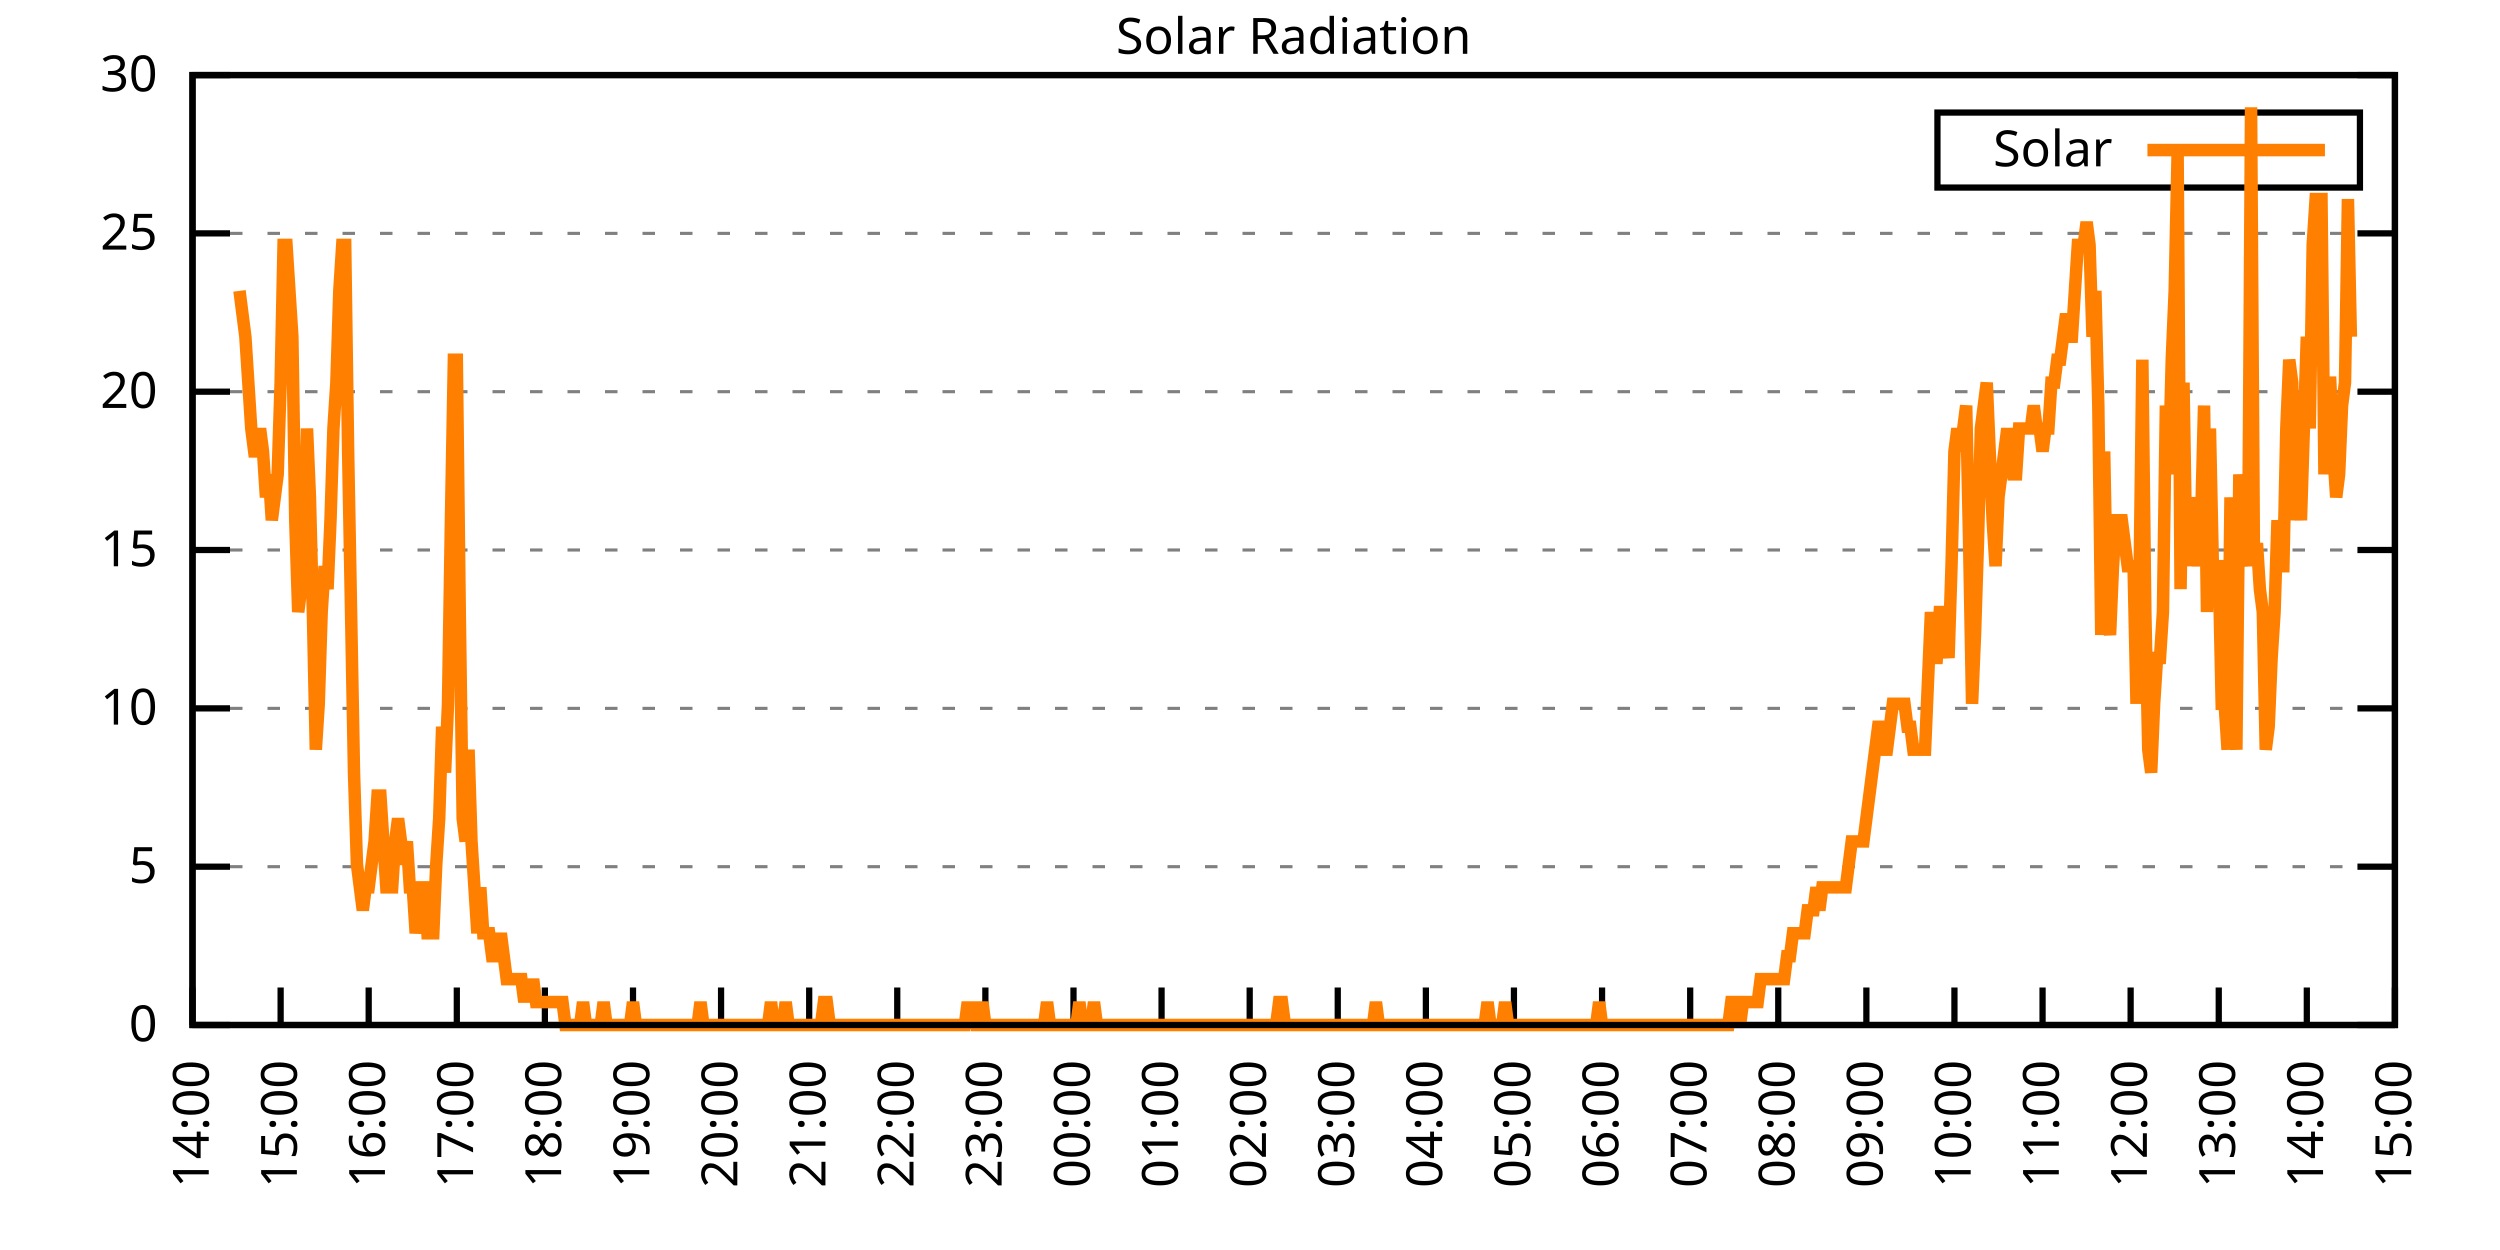
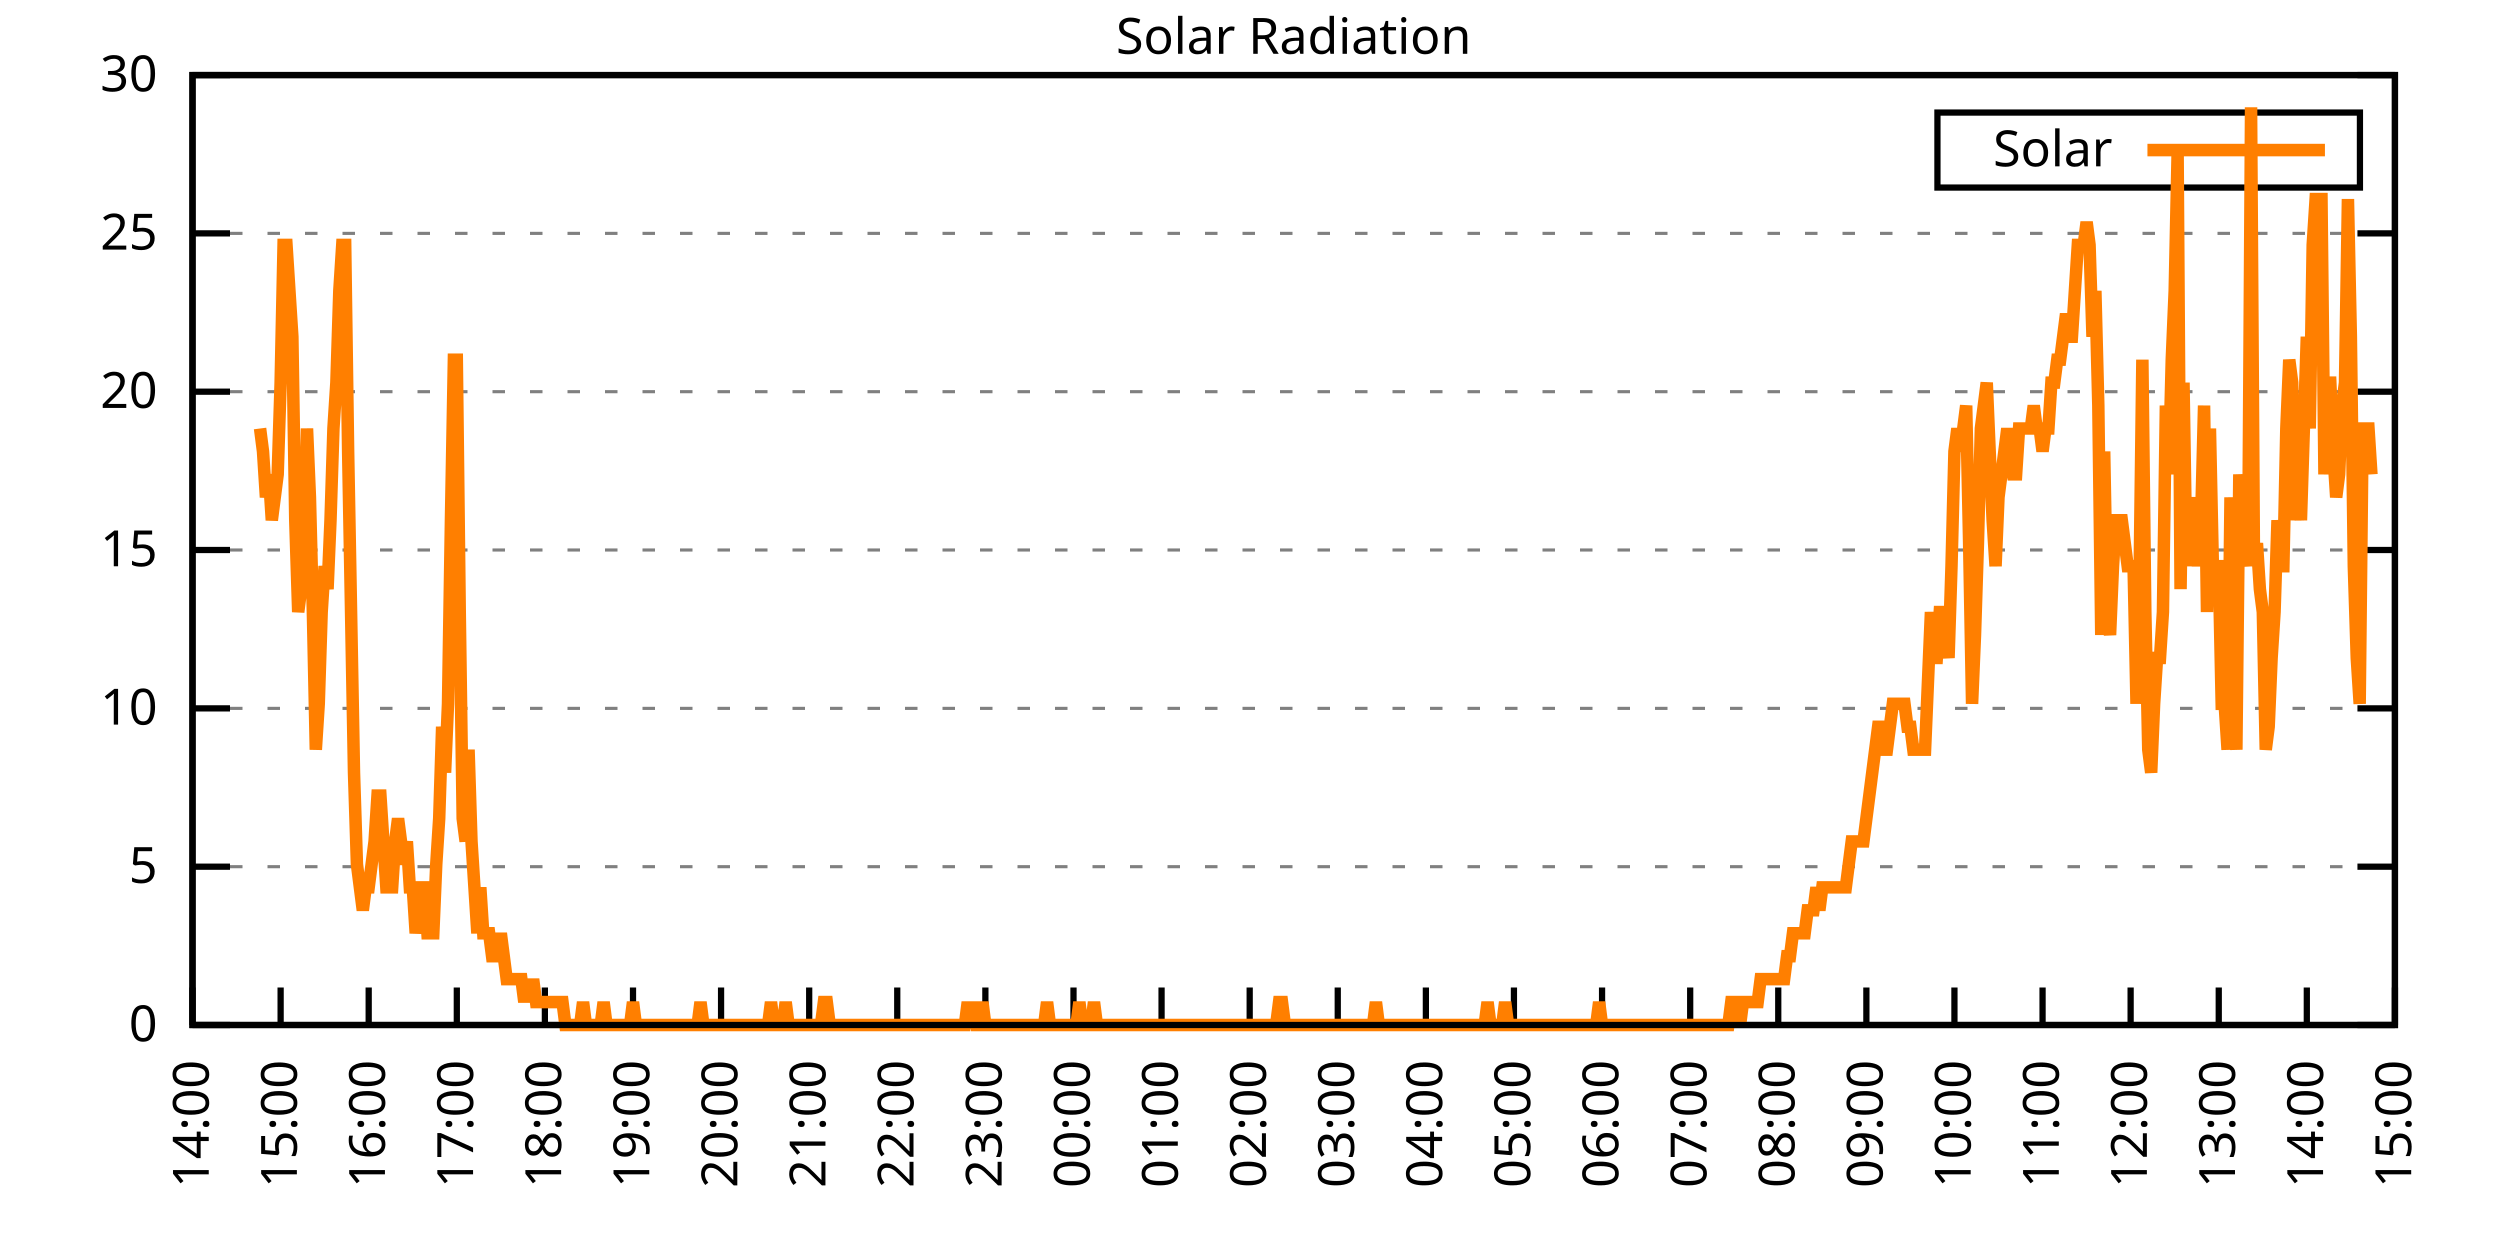
<svg xmlns="http://www.w3.org/2000/svg" xmlns:xlink="http://www.w3.org/1999/xlink" width="400" height="200" viewBox="0 0 400 200">
  <g id="gnuplot_canvas">
    <rect x="0" y="0" width="400" height="200" fill="none" />
    <defs>
      <circle id="gpDot" r="0.5" stroke-width="0.5" stroke="currentColor" />
      <path id="gpPt0" stroke-width="0.333" stroke="currentColor" d="M-1,0 h2 M0,-1 v2" />
      <path id="gpPt1" stroke-width="0.333" stroke="currentColor" d="M-1,-1 L1,1 M1,-1 L-1,1" />
      <path id="gpPt2" stroke-width="0.333" stroke="currentColor" d="M-1,0 L1,0 M0,-1 L0,1 M-1,-1 L1,1 M-1,1 L1,-1" />
      <rect id="gpPt3" stroke-width="0.333" stroke="currentColor" x="-1" y="-1" width="2" height="2" />
      <rect id="gpPt4" stroke-width="0.333" stroke="currentColor" fill="currentColor" x="-1" y="-1" width="2" height="2" />
      <circle id="gpPt5" stroke-width="0.333" stroke="currentColor" cx="0" cy="0" r="1" />
      <use xlink:href="#gpPt5" id="gpPt6" fill="currentColor" stroke="none" />
      <path id="gpPt7" stroke-width="0.333" stroke="currentColor" d="M0,-1.33 L-1.33,0.67 L1.33,0.67 z" />
      <use xlink:href="#gpPt7" id="gpPt8" fill="currentColor" stroke="none" />
      <use xlink:href="#gpPt7" id="gpPt9" stroke="currentColor" transform="rotate(180)" />
      <use xlink:href="#gpPt9" id="gpPt10" fill="currentColor" stroke="none" />
      <use xlink:href="#gpPt3" id="gpPt11" stroke="currentColor" transform="rotate(45)" />
      <use xlink:href="#gpPt11" id="gpPt12" fill="currentColor" stroke="none" />
      <path id="gpPt13" stroke-width="0.333" stroke="currentColor" d="M0,1.330 L1.265,0.411 L0.782,-1.067 L-0.782,-1.076 L-1.265,0.411 z" />
      <use xlink:href="#gpPt13" id="gpPt14" fill="currentColor" stroke="none" />
      <filter id="textbox" filterUnits="objectBoundingBox" x="0" y="0" height="1" width="1">
        <feFlood flood-color="white" flood-opacity="1" result="bgnd" />
        <feComposite in="SourceGraphic" in2="bgnd" operator="atop" />
      </filter>
      <filter id="greybox" filterUnits="objectBoundingBox" x="0" y="0" height="1" width="1">
        <feFlood flood-color="lightgrey" flood-opacity="1" result="grey" />
        <feComposite in="SourceGraphic" in2="grey" operator="atop" />
      </filter>
    </defs>
    <g fill="none" color="white" stroke="currentColor" stroke-width="1.00" stroke-linecap="butt" stroke-linejoin="miter">
</g>
    <g fill="none" color="black" stroke="currentColor" stroke-width="1.00" stroke-linecap="butt" stroke-linejoin="miter">
      <g stroke="none" shape-rendering="crispEdges">
        <polygon fill="rgb(255, 255, 255)" points="30.80,164.00 383.18,164.00 383.18,12.02 30.80,12.02 " />
      </g>
    </g>
    <g fill="none" color="black" stroke="currentColor" stroke-width="1.00" stroke-linecap="butt" stroke-linejoin="miter">
</g>
    <g fill="none" color="black" stroke="black" stroke-width="0.50" stroke-linecap="butt" stroke-linejoin="miter">
</g>
    <g fill="none" color="gray" stroke="currentColor" stroke-width="0.50" stroke-linecap="butt" stroke-linejoin="miter">
      <path stroke="gray" stroke-dasharray="2,4" class="gridline" d="M30.80,164.00 L383.19,164.00  " />
    </g>
    <g fill="none" color="gray" stroke="gray" stroke-width="1.00" stroke-linecap="butt" stroke-linejoin="miter">
</g>
    <g fill="none" color="black" stroke="currentColor" stroke-width="1.00" stroke-linecap="butt" stroke-linejoin="miter">
      <path stroke="black" d="M30.80,164.00 L36.80,164.00 M383.19,164.00 L377.19,164.00  " />
      <g transform="translate(25.20,166.60)" stroke="none" fill="black" font-family="Sans" font-size="8.00" text-anchor="end">
        <text>
          <tspan font-family="Sans"> 0</tspan>
        </text>
      </g>
    </g>
    <g fill="none" color="black" stroke="currentColor" stroke-width="1.00" stroke-linecap="butt" stroke-linejoin="miter">
</g>
    <g fill="none" color="black" stroke="black" stroke-width="0.50" stroke-linecap="butt" stroke-linejoin="miter">
</g>
    <g fill="none" color="gray" stroke="currentColor" stroke-width="0.50" stroke-linecap="butt" stroke-linejoin="miter">
      <path stroke="gray" stroke-dasharray="2,4" class="gridline" d="M30.80,138.67 L383.19,138.67  " />
    </g>
    <g fill="none" color="gray" stroke="gray" stroke-width="1.00" stroke-linecap="butt" stroke-linejoin="miter">
</g>
    <g fill="none" color="black" stroke="currentColor" stroke-width="1.00" stroke-linecap="butt" stroke-linejoin="miter">
      <path stroke="black" d="M30.80,138.67 L36.80,138.67 M383.19,138.67 L377.19,138.67  " />
      <g transform="translate(25.20,141.27)" stroke="none" fill="black" font-family="Sans" font-size="8.00" text-anchor="end">
        <text>
          <tspan font-family="Sans"> 5</tspan>
        </text>
      </g>
    </g>
    <g fill="none" color="black" stroke="currentColor" stroke-width="1.00" stroke-linecap="butt" stroke-linejoin="miter">
</g>
    <g fill="none" color="black" stroke="black" stroke-width="0.50" stroke-linecap="butt" stroke-linejoin="miter">
</g>
    <g fill="none" color="gray" stroke="currentColor" stroke-width="0.50" stroke-linecap="butt" stroke-linejoin="miter">
      <path stroke="gray" stroke-dasharray="2,4" class="gridline" d="M30.80,113.34 L383.19,113.34  " />
    </g>
    <g fill="none" color="gray" stroke="gray" stroke-width="1.00" stroke-linecap="butt" stroke-linejoin="miter">
</g>
    <g fill="none" color="black" stroke="currentColor" stroke-width="1.00" stroke-linecap="butt" stroke-linejoin="miter">
      <path stroke="black" d="M30.80,113.34 L36.80,113.34 M383.19,113.34 L377.19,113.34  " />
      <g transform="translate(25.20,115.94)" stroke="none" fill="black" font-family="Sans" font-size="8.00" text-anchor="end">
        <text>
          <tspan font-family="Sans"> 10</tspan>
        </text>
      </g>
    </g>
    <g fill="none" color="black" stroke="currentColor" stroke-width="1.00" stroke-linecap="butt" stroke-linejoin="miter">
</g>
    <g fill="none" color="black" stroke="black" stroke-width="0.50" stroke-linecap="butt" stroke-linejoin="miter">
</g>
    <g fill="none" color="gray" stroke="currentColor" stroke-width="0.50" stroke-linecap="butt" stroke-linejoin="miter">
      <path stroke="gray" stroke-dasharray="2,4" class="gridline" d="M30.80,88.00 L383.19,88.00  " />
    </g>
    <g fill="none" color="gray" stroke="gray" stroke-width="1.00" stroke-linecap="butt" stroke-linejoin="miter">
</g>
    <g fill="none" color="black" stroke="currentColor" stroke-width="1.00" stroke-linecap="butt" stroke-linejoin="miter">
      <path stroke="black" d="M30.80,88.00 L36.80,88.00 M383.19,88.00 L377.19,88.00  " />
      <g transform="translate(25.20,90.60)" stroke="none" fill="black" font-family="Sans" font-size="8.00" text-anchor="end">
        <text>
          <tspan font-family="Sans"> 15</tspan>
        </text>
      </g>
    </g>
    <g fill="none" color="black" stroke="currentColor" stroke-width="1.00" stroke-linecap="butt" stroke-linejoin="miter">
</g>
    <g fill="none" color="black" stroke="black" stroke-width="0.50" stroke-linecap="butt" stroke-linejoin="miter">
</g>
    <g fill="none" color="gray" stroke="currentColor" stroke-width="0.50" stroke-linecap="butt" stroke-linejoin="miter">
      <path stroke="gray" stroke-dasharray="2,4" class="gridline" d="M30.80,62.67 L383.19,62.67  " />
    </g>
    <g fill="none" color="gray" stroke="gray" stroke-width="1.00" stroke-linecap="butt" stroke-linejoin="miter">
</g>
    <g fill="none" color="black" stroke="currentColor" stroke-width="1.00" stroke-linecap="butt" stroke-linejoin="miter">
      <path stroke="black" d="M30.80,62.67 L36.80,62.67 M383.19,62.67 L377.19,62.67  " />
      <g transform="translate(25.20,65.27)" stroke="none" fill="black" font-family="Sans" font-size="8.00" text-anchor="end">
        <text>
          <tspan font-family="Sans"> 20</tspan>
        </text>
      </g>
    </g>
    <g fill="none" color="black" stroke="currentColor" stroke-width="1.00" stroke-linecap="butt" stroke-linejoin="miter">
</g>
    <g fill="none" color="black" stroke="black" stroke-width="0.50" stroke-linecap="butt" stroke-linejoin="miter">
</g>
    <g fill="none" color="gray" stroke="currentColor" stroke-width="0.50" stroke-linecap="butt" stroke-linejoin="miter">
      <path stroke="gray" stroke-dasharray="2,4" class="gridline" d="M30.80,37.34 L383.19,37.34  " />
    </g>
    <g fill="none" color="gray" stroke="gray" stroke-width="1.00" stroke-linecap="butt" stroke-linejoin="miter">
</g>
    <g fill="none" color="black" stroke="currentColor" stroke-width="1.00" stroke-linecap="butt" stroke-linejoin="miter">
      <path stroke="black" d="M30.80,37.34 L36.80,37.34 M383.19,37.34 L377.19,37.34  " />
      <g transform="translate(25.20,39.94)" stroke="none" fill="black" font-family="Sans" font-size="8.00" text-anchor="end">
        <text>
          <tspan font-family="Sans"> 25</tspan>
        </text>
      </g>
    </g>
    <g fill="none" color="black" stroke="currentColor" stroke-width="1.00" stroke-linecap="butt" stroke-linejoin="miter">
</g>
    <g fill="none" color="black" stroke="black" stroke-width="0.50" stroke-linecap="butt" stroke-linejoin="miter">
</g>
    <g fill="none" color="gray" stroke="currentColor" stroke-width="0.50" stroke-linecap="butt" stroke-linejoin="miter">
      <path stroke="gray" stroke-dasharray="2,4" class="gridline" d="M30.80,12.01 L383.19,12.01  " />
    </g>
    <g fill="none" color="gray" stroke="gray" stroke-width="1.00" stroke-linecap="butt" stroke-linejoin="miter">
</g>
    <g fill="none" color="black" stroke="currentColor" stroke-width="1.00" stroke-linecap="butt" stroke-linejoin="miter">
      <path stroke="black" d="M30.80,12.01 L36.80,12.01 M383.19,12.01 L377.19,12.01  " />
      <g transform="translate(25.20,14.61)" stroke="none" fill="black" font-family="Sans" font-size="8.00" text-anchor="end">
        <text>
          <tspan font-family="Sans"> 30</tspan>
        </text>
      </g>
    </g>
    <g fill="none" color="black" stroke="currentColor" stroke-width="1.00" stroke-linecap="butt" stroke-linejoin="miter">
      <path stroke="black" d="M30.80,164.00 L30.80,158.00  " />
      <g transform="translate(33.40,169.60) rotate(270.00)" stroke="none" fill="black" font-family="Sans" font-size="8.00" text-anchor="end">
        <text>
          <tspan font-family="Sans">14:00</tspan>
        </text>
      </g>
    </g>
    <g fill="none" color="black" stroke="currentColor" stroke-width="1.00" stroke-linecap="butt" stroke-linejoin="miter">
      <path stroke="black" d="M44.90,164.00 L44.90,158.00  " />
      <g transform="translate(47.50,169.60) rotate(270.00)" stroke="none" fill="black" font-family="Sans" font-size="8.00" text-anchor="end">
        <text>
          <tspan font-family="Sans">15:00</tspan>
        </text>
      </g>
    </g>
    <g fill="none" color="black" stroke="currentColor" stroke-width="1.00" stroke-linecap="butt" stroke-linejoin="miter">
      <path stroke="black" d="M58.99,164.00 L58.99,158.00  " />
      <g transform="translate(61.59,169.60) rotate(270.00)" stroke="none" fill="black" font-family="Sans" font-size="8.00" text-anchor="end">
        <text>
          <tspan font-family="Sans">16:00</tspan>
        </text>
      </g>
    </g>
    <g fill="none" color="black" stroke="currentColor" stroke-width="1.00" stroke-linecap="butt" stroke-linejoin="miter">
      <path stroke="black" d="M73.09,164.00 L73.09,158.00  " />
      <g transform="translate(75.69,169.60) rotate(270.00)" stroke="none" fill="black" font-family="Sans" font-size="8.00" text-anchor="end">
        <text>
          <tspan font-family="Sans">17:00</tspan>
        </text>
      </g>
    </g>
    <g fill="none" color="black" stroke="currentColor" stroke-width="1.00" stroke-linecap="butt" stroke-linejoin="miter">
      <path stroke="black" d="M87.18,164.00 L87.18,158.00  " />
      <g transform="translate(89.78,169.60) rotate(270.00)" stroke="none" fill="black" font-family="Sans" font-size="8.00" text-anchor="end">
        <text>
          <tspan font-family="Sans">18:00</tspan>
        </text>
      </g>
    </g>
    <g fill="none" color="black" stroke="currentColor" stroke-width="1.00" stroke-linecap="butt" stroke-linejoin="miter">
      <path stroke="black" d="M101.28,164.00 L101.28,158.00  " />
      <g transform="translate(103.88,169.60) rotate(270.00)" stroke="none" fill="black" font-family="Sans" font-size="8.00" text-anchor="end">
        <text>
          <tspan font-family="Sans">19:00</tspan>
        </text>
      </g>
    </g>
    <g fill="none" color="black" stroke="currentColor" stroke-width="1.00" stroke-linecap="butt" stroke-linejoin="miter">
      <path stroke="black" d="M115.37,164.00 L115.37,158.00  " />
      <g transform="translate(117.97,169.60) rotate(270.00)" stroke="none" fill="black" font-family="Sans" font-size="8.00" text-anchor="end">
        <text>
          <tspan font-family="Sans">20:00</tspan>
        </text>
      </g>
    </g>
    <g fill="none" color="black" stroke="currentColor" stroke-width="1.00" stroke-linecap="butt" stroke-linejoin="miter">
      <path stroke="black" d="M129.47,164.00 L129.47,158.00  " />
      <g transform="translate(132.07,169.60) rotate(270.00)" stroke="none" fill="black" font-family="Sans" font-size="8.00" text-anchor="end">
        <text>
          <tspan font-family="Sans">21:00</tspan>
        </text>
      </g>
    </g>
    <g fill="none" color="black" stroke="currentColor" stroke-width="1.00" stroke-linecap="butt" stroke-linejoin="miter">
      <path stroke="black" d="M143.56,164.00 L143.56,158.00  " />
      <g transform="translate(146.16,169.60) rotate(270.00)" stroke="none" fill="black" font-family="Sans" font-size="8.00" text-anchor="end">
        <text>
          <tspan font-family="Sans">22:00</tspan>
        </text>
      </g>
    </g>
    <g fill="none" color="black" stroke="currentColor" stroke-width="1.00" stroke-linecap="butt" stroke-linejoin="miter">
      <path stroke="black" d="M157.66,164.00 L157.66,158.00  " />
      <g transform="translate(160.26,169.60) rotate(270.00)" stroke="none" fill="black" font-family="Sans" font-size="8.00" text-anchor="end">
        <text>
          <tspan font-family="Sans">23:00</tspan>
        </text>
      </g>
    </g>
    <g fill="none" color="black" stroke="currentColor" stroke-width="1.00" stroke-linecap="butt" stroke-linejoin="miter">
      <path stroke="black" d="M171.76,164.00 L171.76,158.00  " />
      <g transform="translate(174.36,169.60) rotate(270.00)" stroke="none" fill="black" font-family="Sans" font-size="8.00" text-anchor="end">
        <text>
          <tspan font-family="Sans">00:00</tspan>
        </text>
      </g>
    </g>
    <g fill="none" color="black" stroke="currentColor" stroke-width="1.00" stroke-linecap="butt" stroke-linejoin="miter">
      <path stroke="black" d="M185.85,164.00 L185.85,158.00  " />
      <g transform="translate(188.45,169.60) rotate(270.00)" stroke="none" fill="black" font-family="Sans" font-size="8.00" text-anchor="end">
        <text>
          <tspan font-family="Sans">01:00</tspan>
        </text>
      </g>
    </g>
    <g fill="none" color="black" stroke="currentColor" stroke-width="1.00" stroke-linecap="butt" stroke-linejoin="miter">
      <path stroke="black" d="M199.95,164.00 L199.95,158.00  " />
      <g transform="translate(202.55,169.60) rotate(270.00)" stroke="none" fill="black" font-family="Sans" font-size="8.00" text-anchor="end">
        <text>
          <tspan font-family="Sans">02:00</tspan>
        </text>
      </g>
    </g>
    <g fill="none" color="black" stroke="currentColor" stroke-width="1.00" stroke-linecap="butt" stroke-linejoin="miter">
      <path stroke="black" d="M214.04,164.00 L214.04,158.00  " />
      <g transform="translate(216.64,169.60) rotate(270.00)" stroke="none" fill="black" font-family="Sans" font-size="8.00" text-anchor="end">
        <text>
          <tspan font-family="Sans">03:00</tspan>
        </text>
      </g>
    </g>
    <g fill="none" color="black" stroke="currentColor" stroke-width="1.00" stroke-linecap="butt" stroke-linejoin="miter">
      <path stroke="black" d="M228.14,164.00 L228.14,158.00  " />
      <g transform="translate(230.74,169.60) rotate(270.00)" stroke="none" fill="black" font-family="Sans" font-size="8.00" text-anchor="end">
        <text>
          <tspan font-family="Sans">04:00</tspan>
        </text>
      </g>
    </g>
    <g fill="none" color="black" stroke="currentColor" stroke-width="1.00" stroke-linecap="butt" stroke-linejoin="miter">
      <path stroke="black" d="M242.23,164.00 L242.23,158.00  " />
      <g transform="translate(244.83,169.60) rotate(270.00)" stroke="none" fill="black" font-family="Sans" font-size="8.00" text-anchor="end">
        <text>
          <tspan font-family="Sans">05:00</tspan>
        </text>
      </g>
    </g>
    <g fill="none" color="black" stroke="currentColor" stroke-width="1.00" stroke-linecap="butt" stroke-linejoin="miter">
      <path stroke="black" d="M256.33,164.00 L256.33,158.00  " />
      <g transform="translate(258.93,169.60) rotate(270.00)" stroke="none" fill="black" font-family="Sans" font-size="8.00" text-anchor="end">
        <text>
          <tspan font-family="Sans">06:00</tspan>
        </text>
      </g>
    </g>
    <g fill="none" color="black" stroke="currentColor" stroke-width="1.00" stroke-linecap="butt" stroke-linejoin="miter">
      <path stroke="black" d="M270.43,164.00 L270.43,158.00  " />
      <g transform="translate(273.03,169.60) rotate(270.00)" stroke="none" fill="black" font-family="Sans" font-size="8.00" text-anchor="end">
        <text>
          <tspan font-family="Sans">07:00</tspan>
        </text>
      </g>
    </g>
    <g fill="none" color="black" stroke="currentColor" stroke-width="1.00" stroke-linecap="butt" stroke-linejoin="miter">
      <path stroke="black" d="M284.52,164.00 L284.52,158.00  " />
      <g transform="translate(287.12,169.60) rotate(270.00)" stroke="none" fill="black" font-family="Sans" font-size="8.00" text-anchor="end">
        <text>
          <tspan font-family="Sans">08:00</tspan>
        </text>
      </g>
    </g>
    <g fill="none" color="black" stroke="currentColor" stroke-width="1.00" stroke-linecap="butt" stroke-linejoin="miter">
      <path stroke="black" d="M298.62,164.00 L298.62,158.00  " />
      <g transform="translate(301.22,169.60) rotate(270.00)" stroke="none" fill="black" font-family="Sans" font-size="8.00" text-anchor="end">
        <text>
          <tspan font-family="Sans">09:00</tspan>
        </text>
      </g>
    </g>
    <g fill="none" color="black" stroke="currentColor" stroke-width="1.00" stroke-linecap="butt" stroke-linejoin="miter">
      <path stroke="black" d="M312.71,164.00 L312.71,158.00  " />
      <g transform="translate(315.31,169.60) rotate(270.00)" stroke="none" fill="black" font-family="Sans" font-size="8.00" text-anchor="end">
        <text>
          <tspan font-family="Sans">10:00</tspan>
        </text>
      </g>
    </g>
    <g fill="none" color="black" stroke="currentColor" stroke-width="1.00" stroke-linecap="butt" stroke-linejoin="miter">
      <path stroke="black" d="M326.81,164.00 L326.81,158.00  " />
      <g transform="translate(329.41,169.60) rotate(270.00)" stroke="none" fill="black" font-family="Sans" font-size="8.00" text-anchor="end">
        <text>
          <tspan font-family="Sans">11:00</tspan>
        </text>
      </g>
    </g>
    <g fill="none" color="black" stroke="currentColor" stroke-width="1.00" stroke-linecap="butt" stroke-linejoin="miter">
      <path stroke="black" d="M340.90,164.00 L340.90,158.00  " />
      <g transform="translate(343.50,169.60) rotate(270.00)" stroke="none" fill="black" font-family="Sans" font-size="8.00" text-anchor="end">
        <text>
          <tspan font-family="Sans">12:00</tspan>
        </text>
      </g>
    </g>
    <g fill="none" color="black" stroke="currentColor" stroke-width="1.00" stroke-linecap="butt" stroke-linejoin="miter">
      <path stroke="black" d="M355.00,164.00 L355.00,158.00  " />
      <g transform="translate(357.60,169.60) rotate(270.00)" stroke="none" fill="black" font-family="Sans" font-size="8.00" text-anchor="end">
        <text>
          <tspan font-family="Sans">13:00</tspan>
        </text>
      </g>
    </g>
    <g fill="none" color="black" stroke="currentColor" stroke-width="1.00" stroke-linecap="butt" stroke-linejoin="miter">
      <path stroke="black" d="M369.09,164.00 L369.09,158.00  " />
      <g transform="translate(371.69,169.60) rotate(270.00)" stroke="none" fill="black" font-family="Sans" font-size="8.00" text-anchor="end">
        <text>
          <tspan font-family="Sans">14:00</tspan>
        </text>
      </g>
    </g>
    <g fill="none" color="black" stroke="currentColor" stroke-width="1.00" stroke-linecap="butt" stroke-linejoin="miter">
      <path stroke="black" d="M383.19,164.00 L383.19,158.00  " />
      <g transform="translate(385.79,169.60) rotate(270.00)" stroke="none" fill="black" font-family="Sans" font-size="8.00" text-anchor="end">
        <text>
          <tspan font-family="Sans">15:00</tspan>
        </text>
      </g>
    </g>
    <g fill="none" color="black" stroke="currentColor" stroke-width="1.00" stroke-linecap="butt" stroke-linejoin="miter">
</g>
    <g fill="none" color="black" stroke="currentColor" stroke-width="1.00" stroke-linecap="butt" stroke-linejoin="miter">
      <path stroke="black" d="M30.80,12.01 L30.80,164.00 L383.19,164.00 L383.19,12.01 L30.80,12.01 Z  " />
    </g>
    <g fill="none" color="black" stroke="currentColor" stroke-width="1.00" stroke-linecap="butt" stroke-linejoin="miter">
</g>
    <g fill="none" color="black" stroke="currentColor" stroke-width="1.00" stroke-linecap="butt" stroke-linejoin="miter">
      <path stroke="black" d="M309.99,30.01 L309.99,18.01 L377.59,18.01 L377.59,30.01 L309.99,30.01 Z  " />
    </g>
    <g id="Solar_Radiation_plot_1">
      <g fill="none" color="white" stroke="black" stroke-width="2.00" stroke-linecap="butt" stroke-linejoin="miter">
</g>
      <g fill="none" color="black" stroke="currentColor" stroke-width="2.00" stroke-linecap="butt" stroke-linejoin="miter">
        <g transform="translate(337.99,26.61)" stroke="none" fill="black" font-family="Sans" font-size="8.00" text-anchor="end">
          <text>
            <tspan font-family="Sans">Solar</tspan>
          </text>
        </g>
      </g>
      <g fill="none" color="black" stroke="currentColor" stroke-width="2.00" stroke-linecap="butt" stroke-linejoin="miter">
-         <path stroke="rgb(255, 127,   0)" d="M343.59,24.01 L371.99,24.01 M38.32,46.54 L38.79,50.21 L39.26,53.88 L39.73,61.22 L40.20,68.56 L40.67,72.23   L41.14,72.23 L41.61,68.56 L42.08,72.23 L42.55,79.57 L43.02,75.90 L43.49,83.24 L43.96,79.57 L44.43,75.90   L44.90,61.22 L45.37,39.19 L45.84,39.19 L46.31,46.54 L46.78,53.88 L47.24,83.24 L47.71,97.93 L48.18,94.26   L48.65,90.59 L49.12,68.56 L49.59,79.57 L50.06,97.93 L50.53,119.95 L51.00,112.61 L51.47,97.93 L51.94,90.59   L52.41,94.26 L52.88,83.24 L53.35,68.56 L53.82,61.22 L54.29,46.54 L54.76,39.19 L55.23,39.19 L55.70,72.23   L56.17,97.93 L56.64,123.62 L57.11,138.30 L57.58,141.98 L58.05,145.65 L58.52,141.98 L58.99,141.98 L59.46,138.30   L59.93,134.63 L60.40,127.29 L60.87,127.29 L61.34,134.63 L61.81,141.98 L62.28,141.98 L62.75,141.98 L63.22,134.63   L63.69,130.96 L64.16,134.63 L64.63,138.30 L65.10,134.63 L65.57,141.98 L66.04,141.98 L66.51,149.32 L66.98,145.65   L67.45,141.98 L67.92,141.98 L68.39,149.32 L68.86,149.32 L69.33,149.32 L69.80,138.30 L70.27,130.96 L70.74,116.28   L71.21,123.62 L71.68,112.61 L72.15,83.24 L72.62,57.55 L73.09,57.55 L73.56,97.93 L74.03,130.96 L74.50,134.63   L74.97,119.95 L75.44,134.63 L75.91,141.98 L76.38,149.32 L76.85,141.98 L77.32,149.32 L77.79,149.32 L78.26,149.32   L78.73,152.99 L79.19,152.99 L79.66,152.99 L80.13,149.32 L80.60,152.99 L81.07,156.66 L81.54,156.66 L82.01,156.66   L82.48,156.66 L82.95,156.66 L83.42,156.66 L83.89,160.33 L84.36,156.66 L84.83,160.33 L85.30,156.66 L85.77,160.33   L86.24,160.33 L86.71,160.33 L87.18,160.33 L87.65,160.33 L88.12,160.33 L88.59,160.33 L89.06,160.33 L89.53,160.33   L90.00,160.33 L90.47,164.00 L90.94,164.00 L91.41,164.00 L91.88,164.00 L92.35,164.00 L92.82,164.00 L93.29,160.33   L93.76,164.00 L94.23,164.00 L94.70,164.00 L95.17,164.00 L95.64,164.00 L96.11,164.00 L96.58,160.33 L97.05,164.00   L97.52,164.00 L97.99,164.00 L98.46,164.00 L98.93,164.00 L99.40,164.00 L99.87,164.00 L100.34,164.00 L100.81,164.00   L101.28,160.33 L101.75,164.00 L102.22,164.00 L102.69,164.00 L103.16,164.00 L103.63,164.00 L104.10,164.00 L104.57,164.00   L105.04,164.00 L105.51,164.00 L105.98,164.00 L106.45,164.00 L106.92,164.00 L107.39,164.00 L107.86,164.00 L108.33,164.00   L108.80,164.00 L109.27,164.00 L109.74,164.00 L110.21,164.00 L110.68,164.00 L111.14,164.00 L111.61,164.00 L112.08,160.33   L112.55,164.00 L113.02,164.00 L113.49,164.00 L113.96,164.00 L114.43,164.00 L114.90,164.00 L115.37,164.00 L115.84,164.00   L116.31,164.00 L116.78,164.00 L117.25,164.00 L117.72,164.00 L118.19,164.00 L118.66,164.00 L119.13,164.00 L119.60,164.00   L120.07,164.00 L120.54,164.00 L121.01,164.00 L121.48,164.00 L121.95,164.00 L122.42,164.00 L122.89,164.00 L123.36,160.33   L123.83,164.00 L124.30,164.00 L124.77,164.00 L125.24,164.00 L125.71,160.33 L126.18,164.00 L126.65,164.00 L127.12,164.00   L127.59,164.00 L128.06,164.00 L128.53,164.00 L129.00,164.00 L129.47,164.00 L129.94,164.00 L130.41,164.00 L130.88,164.00   L131.35,164.00 L131.82,160.33 L132.29,160.33 L132.76,164.00 L133.23,164.00 L133.70,164.00 L134.17,164.00 L134.64,164.00   L135.11,164.00 L135.58,164.00 L136.05,164.00 L136.52,164.00 L136.99,164.00 L137.46,164.00 L137.93,164.00 L138.40,164.00   L138.87,164.00 L139.34,164.00 L139.81,164.00 L140.28,164.00 L140.75,164.00 L141.22,164.00 L141.69,164.00 L142.16,164.00   L142.63,164.00 L143.09,164.00 L143.56,164.00 L144.03,164.00 L144.50,164.00 L144.97,164.00 L145.44,164.00 L145.91,164.00   L146.38,164.00 L146.85,164.00 L147.32,164.00 L147.79,164.00 L148.26,164.00 L148.73,164.00 L149.20,164.00 L149.67,164.00   L150.14,164.00 L150.61,164.00 L151.08,164.00 L151.55,164.00 L152.02,164.00 L152.49,164.00 L152.96,164.00 L153.43,164.00   L153.90,164.00 L154.37,164.00 L154.84,160.33 L155.31,164.00 L155.78,160.33 L156.25,164.00 L156.72,164.00 L157.19,160.33   L157.66,164.00 L158.13,164.00 L158.60,164.00 L159.07,164.00 L159.54,164.00 L160.01,164.00 L160.48,164.00 L160.95,164.00   L161.42,164.00 L161.89,164.00 L162.36,164.00 L162.83,164.00 L163.30,164.00 L163.77,164.00 L164.24,164.00 L164.71,164.00   L165.18,164.00 L165.65,164.00 L166.12,164.00 L166.59,164.00 L167.06,164.00 L167.53,160.33 L168.00,164.00 L168.47,164.00   L168.94,164.00 L169.41,164.00 L169.88,164.00 L170.35,164.00 L170.82,164.00 L171.29,164.00 L171.76,164.00 L172.23,164.00   L172.70,160.33 L173.17,164.00 L173.64,164.00 L174.11,164.00 L174.58,164.00 L175.04,160.33 L175.51,164.00 L175.98,164.00   L176.45,164.00 L176.92,164.00 L177.39,164.00 L177.86,164.00 L178.33,164.00 L178.80,164.00 L179.27,164.00 L179.74,164.00   L180.21,164.00 L180.68,164.00 L181.15,164.00 L181.62,164.00 L182.09,164.00 L182.56,164.00 L183.03,164.00 L183.50,164.00   L183.97,164.00 L184.44,164.00 L184.91,164.00 L185.38,164.00 L185.85,164.00 L186.32,164.00 L186.79,164.00 L187.26,164.00   L187.73,164.00 L188.20,164.00 L188.67,164.00 L189.14,164.00 L189.61,164.00 L190.08,164.00 L190.55,164.00 L191.02,164.00   L191.49,164.00 L191.96,164.00 L192.43,164.00 L192.90,164.00 L193.37,164.00 L193.84,164.00 L194.31,164.00 L194.78,164.00   L195.25,164.00 L195.72,164.00 L196.19,164.00 L196.66,164.00 L197.13,164.00 L197.60,164.00 L198.07,164.00 L198.54,164.00   L199.01,164.00 L199.48,164.00 L199.95,164.00 L200.42,164.00 L200.89,164.00 L201.36,164.00 L201.83,164.00 L202.30,164.00   L202.77,164.00 L203.24,164.00 L203.71,164.00 L204.18,164.00 L204.65,160.33 L205.12,160.33 L205.59,164.00 L206.06,164.00   L206.53,164.00 L207.00,164.00 L207.46,164.00 L207.93,164.00 L208.40,164.00 L208.87,164.00 L209.34,164.00 L209.81,164.00   L210.28,164.00 L210.75,164.00 L211.22,164.00 L211.69,164.00 L212.16,164.00 L212.63,164.00 L213.10,164.00 L213.57,164.00   L214.04,164.00 L214.51,164.00 L214.98,164.00 L215.45,164.00 L215.92,164.00 L216.39,164.00 L216.86,164.00 L217.33,164.00   L217.80,164.00 L218.27,164.00 L218.74,164.00 L219.21,164.00 L219.68,164.00 L220.15,160.33 L220.62,164.00 L221.09,164.00   L221.56,164.00 L222.03,164.00 L222.50,164.00 L222.97,164.00 L223.44,164.00 L223.91,164.00 L224.38,164.00 L224.85,164.00   L225.32,164.00 L225.79,164.00 L226.26,164.00 L226.73,164.00 L227.20,164.00 L227.67,164.00 L228.14,164.00 L228.61,164.00   L229.08,164.00 L229.55,164.00 L230.02,164.00 L230.49,164.00 L230.96,164.00 L231.43,164.00 L231.90,164.00 L232.37,164.00   L232.84,164.00 L233.31,164.00 L233.78,164.00 L234.25,164.00 L234.72,164.00 L235.19,164.00 L235.66,164.00 L236.13,164.00   L236.60,164.00 L237.07,164.00 L237.54,164.00 L238.01,160.33 L238.48,164.00 L238.95,164.00 L239.41,164.00 L239.88,164.00   L240.35,164.00 L240.82,160.33 L241.29,164.00 L241.76,164.00 L242.23,164.00 L242.70,164.00 L243.17,164.00 L243.64,164.00   L244.11,164.00 L244.58,164.00 L245.05,164.00 L245.52,164.00 L245.99,164.00 L246.46,164.00 L246.93,164.00 L247.40,164.00   L247.87,164.00 L248.34,164.00 L248.81,164.00 L249.28,164.00 L249.75,164.00 L250.22,164.00 L250.69,164.00 L251.16,164.00   L251.63,164.00 L252.10,164.00 L252.57,164.00 L253.04,164.00 L253.51,164.00 L253.98,164.00 L254.45,164.00 L254.92,164.00   L255.39,164.00 L255.86,160.33 L256.33,164.00 L256.80,164.00 L257.27,164.00 L257.74,164.00 L258.21,164.00 L258.68,164.00   L259.15,164.00 L259.62,164.00 L260.09,164.00 L260.56,164.00 L261.03,164.00 L261.50,164.00 L261.97,164.00 L262.44,164.00   L262.91,164.00 L263.38,164.00 L263.85,164.00 L264.32,164.00 L264.79,164.00 L265.26,164.00 L265.73,164.00 L266.20,164.00   L266.67,164.00 L267.14,164.00 L267.61,164.00 L268.08,164.00 L268.55,164.00 L269.02,164.00 L269.49,164.00 L269.96,164.00   L270.43,164.00 L270.90,164.00 L271.36,164.00 L272.30,164.00 L272.77,164.00 L273.24,164.00 L273.71,164.00 L274.18,164.00   L274.65,164.00 L275.12,164.00 L275.59,164.00 L276.06,164.00 L276.53,164.00 L277.00,160.33 L277.47,160.33 L277.94,160.33   L278.41,164.00 L278.88,160.33 L279.35,160.33 L279.82,160.33 L280.29,160.33 L280.76,160.33 L281.23,160.33 L281.70,156.66   L282.17,156.66 L282.64,156.66 L283.11,156.66 L283.58,156.66 L284.05,156.66 L284.52,156.66 L284.99,156.66 L285.46,156.66   L285.93,152.99 L286.40,152.99 L286.87,149.32 L287.34,149.32 L287.81,149.32 L288.28,149.32 L288.75,149.32 L289.22,145.65   L289.69,145.65 L290.16,145.65 L290.63,141.98 L291.10,145.65 L291.57,141.98 L292.04,141.98 L292.51,141.98 L292.98,141.98   L293.45,141.98 L293.92,141.98 L294.39,141.98 L294.86,141.98 L295.33,141.98 L295.80,138.30 L296.27,134.63 L296.74,134.63   L297.21,134.63 L297.68,134.63 L298.15,134.63 L298.62,130.96 L299.09,127.29 L299.56,123.62 L300.03,119.95 L300.50,116.28   L300.97,116.28 L301.44,119.95 L301.91,119.95 L302.38,116.28 L302.85,112.61 L303.31,112.61 L303.78,112.61 L304.25,112.61   L304.72,112.61 L305.19,116.28 L305.66,116.28 L306.13,119.95 L306.60,119.95 L307.07,119.95 L307.54,119.95 L308.01,119.95   L308.48,108.94 L308.95,97.93 L309.42,105.27 L309.89,105.27 L310.36,97.93 L310.83,97.93 L311.30,101.60 L311.77,105.27   L312.24,90.59 L312.71,72.23 L313.18,68.56 L313.65,72.23 L314.12,68.56 L314.59,64.89 L315.06,86.91 L315.53,112.61   L316.00,101.60 L316.47,86.91 L316.94,68.56 L317.41,64.89 L317.88,61.22 L318.35,72.23 L318.82,83.24 L319.29,90.59   L319.76,79.57 L320.23,75.90 L320.70,72.23 L321.17,68.56 L321.64,72.23 L322.11,75.90 L322.58,75.90 L323.05,68.56   L323.52,68.56 L323.99,68.56 L324.46,68.56 L324.93,68.56 L325.40,64.89 L325.87,68.56 L326.34,68.56 L326.81,72.23   L327.28,68.56 L327.75,68.56 L328.22,61.22 L328.69,61.22 L329.16,57.55 L329.63,57.55 L330.10,53.88 L330.57,50.21   L331.04,53.88 L331.51,53.88 L331.98,46.54 L332.45,39.19 L332.92,39.19 L333.39,39.19 L333.86,35.52 L334.33,39.19   L334.80,53.88 L335.26,46.54 L335.73,64.89 L336.20,101.60 L336.67,72.23 L337.14,97.93 L337.61,101.60 L338.08,90.59   L338.55,83.24 L339.02,83.24 L339.49,83.24 L339.96,86.91 L340.43,90.59 L340.90,90.59 L341.37,90.59 L341.84,112.61   L342.31,94.26 L342.78,57.55 L343.25,97.93 L343.72,119.95 L344.19,123.62 L344.66,112.61 L345.13,105.27 L345.60,105.27   L346.07,97.93 L346.54,64.89 L347.01,75.90 L347.48,57.55 L347.95,46.54 L348.42,24.51 L348.89,94.26 L349.36,61.22   L349.83,90.59 L350.30,79.57 L350.77,86.91 L351.24,83.24 L351.71,90.59 L352.18,83.24 L352.65,64.89 L353.12,97.93   L353.59,68.56 L354.06,90.59 L354.53,90.59 L355.00,90.59 L355.47,112.61 L355.94,112.61 L356.41,119.95 L356.88,79.57   L357.35,112.61 L357.82,119.95 L358.29,75.90 L358.76,83.24 L359.23,86.91 L359.70,90.59 L360.17,17.17 L360.64,90.59   L361.11,86.91 L361.58,94.26 L362.05,97.93 L362.52,119.95 L362.99,116.28 L363.46,105.27 L363.93,97.93 L364.40,83.24   L364.87,90.59 L365.34,90.59 L365.81,68.56 L366.28,57.55 L366.75,61.22 L367.21,83.24 L367.68,75.90 L368.15,83.24   L368.62,68.56 L369.09,53.88 L369.56,68.56 L370.03,39.19 L370.50,31.85 L370.97,31.85 L371.44,31.85 L371.91,75.90   L372.38,61.22 L372.85,61.22 L373.32,72.23 L373.79,79.57 L374.26,75.90 L374.73,64.89 L375.20,61.22 L375.67,31.85   L376.14,53.88  " />
+         <path stroke="rgb(255, 127,   0)" d="M343.59,24.01 L371.99,24.01 M41.61,68.56 L42.08,72.23 L42.55,79.57 L43.02,75.90 L43.49,83.24 L43.96,79.57   L44.43,75.90 L44.90,61.22 L45.37,39.19 L45.84,39.19 L46.31,46.54 L46.78,53.88 L47.24,83.24 L47.71,97.93   L48.18,94.26 L48.65,90.59 L49.12,68.56 L49.59,79.57 L50.06,97.93 L50.53,119.95 L51.00,112.61 L51.47,97.93   L51.94,90.59 L52.41,94.26 L52.88,83.24 L53.35,68.56 L53.82,61.22 L54.29,46.54 L54.76,39.19 L55.23,39.19   L55.70,72.23 L56.17,97.93 L56.64,123.62 L57.11,138.30 L57.58,141.98 L58.05,145.65 L58.52,141.98 L58.99,141.98   L59.46,138.30 L59.93,134.63 L60.40,127.29 L60.87,127.29 L61.34,134.63 L61.81,141.98 L62.28,141.98 L62.75,141.98   L63.22,134.63 L63.69,130.96 L64.16,134.63 L64.63,138.30 L65.10,134.63 L65.57,141.98 L66.04,141.98 L66.51,149.32   L66.98,145.65 L67.45,141.98 L67.92,141.98 L68.39,149.32 L68.86,149.32 L69.33,149.32 L69.80,138.30 L70.27,130.96   L70.74,116.28 L71.21,123.62 L71.68,112.61 L72.15,83.24 L72.62,57.55 L73.09,57.55 L73.56,97.93 L74.03,130.96   L74.50,134.63 L74.97,119.95 L75.44,134.63 L75.91,141.98 L76.38,149.32 L76.85,141.98 L77.32,149.32 L77.79,149.32   L78.26,149.32 L78.73,152.99 L79.19,152.99 L79.66,152.99 L80.13,149.32 L80.60,152.99 L81.07,156.66 L81.54,156.66   L82.01,156.66 L82.48,156.66 L82.95,156.66 L83.42,156.66 L83.89,160.33 L84.36,156.66 L84.83,160.33 L85.30,156.66   L85.77,160.33 L86.24,160.33 L86.71,160.33 L87.18,160.33 L87.65,160.33 L88.12,160.33 L88.59,160.33 L89.06,160.33   L89.53,160.33 L90.00,160.33 L90.47,164.00 L90.94,164.00 L91.41,164.00 L91.88,164.00 L92.35,164.00 L92.82,164.00   L93.29,160.33 L93.76,164.00 L94.23,164.00 L94.70,164.00 L95.17,164.00 L95.64,164.00 L96.11,164.00 L96.58,160.33   L97.05,164.00 L97.52,164.00 L97.99,164.00 L98.46,164.00 L98.93,164.00 L99.40,164.00 L99.87,164.00 L100.34,164.00   L100.81,164.00 L101.28,160.33 L101.75,164.00 L102.22,164.00 L102.69,164.00 L103.16,164.00 L103.63,164.00 L104.10,164.00   L104.57,164.00 L105.04,164.00 L105.51,164.00 L105.98,164.00 L106.45,164.00 L106.92,164.00 L107.39,164.00 L107.86,164.00   L108.33,164.00 L108.80,164.00 L109.27,164.00 L109.74,164.00 L110.21,164.00 L110.68,164.00 L111.14,164.00 L111.61,164.00   L112.08,160.33 L112.55,164.00 L113.02,164.00 L113.49,164.00 L113.96,164.00 L114.43,164.00 L114.90,164.00 L115.37,164.00   L115.84,164.00 L116.31,164.00 L116.78,164.00 L117.25,164.00 L117.72,164.00 L118.19,164.00 L118.66,164.00 L119.13,164.00   L119.60,164.00 L120.07,164.00 L120.54,164.00 L121.01,164.00 L121.48,164.00 L121.95,164.00 L122.42,164.00 L122.89,164.00   L123.36,160.33 L123.83,164.00 L124.30,164.00 L124.77,164.00 L125.24,164.00 L125.71,160.33 L126.18,164.00 L126.65,164.00   L127.12,164.00 L127.59,164.00 L128.06,164.00 L128.53,164.00 L129.00,164.00 L129.47,164.00 L129.94,164.00 L130.41,164.00   L130.88,164.00 L131.35,164.00 L131.82,160.33 L132.29,160.33 L132.76,164.00 L133.23,164.00 L133.70,164.00 L134.17,164.00   L134.64,164.00 L135.11,164.00 L135.58,164.00 L136.05,164.00 L136.52,164.00 L136.99,164.00 L137.46,164.00 L137.93,164.00   L138.40,164.00 L138.87,164.00 L139.34,164.00 L139.81,164.00 L140.28,164.00 L140.75,164.00 L141.22,164.00 L141.69,164.00   L142.16,164.00 L142.63,164.00 L143.09,164.00 L143.56,164.00 L144.03,164.00 L144.50,164.00 L144.97,164.00 L145.44,164.00   L145.91,164.00 L146.38,164.00 L146.85,164.00 L147.32,164.00 L147.79,164.00 L148.26,164.00 L148.73,164.00 L149.20,164.00   L149.67,164.00 L150.14,164.00 L150.61,164.00 L151.08,164.00 L151.55,164.00 L152.02,164.00 L152.49,164.00 L152.96,164.00   L153.43,164.00 L153.90,164.00 L154.37,164.00 L154.84,160.33 L155.31,164.00 L155.78,160.33 L156.25,164.00 L156.72,164.00   L157.19,160.33 L157.66,164.00 L158.13,164.00 L158.60,164.00 L159.07,164.00 L159.54,164.00 L160.01,164.00 L160.48,164.00   L160.95,164.00 L161.42,164.00 L161.89,164.00 L162.36,164.00 L162.83,164.00 L163.30,164.00 L163.77,164.00 L164.24,164.00   L164.71,164.00 L165.18,164.00 L165.65,164.00 L166.12,164.00 L166.59,164.00 L167.06,164.00 L167.53,160.33 L168.00,164.00   L168.47,164.00 L168.94,164.00 L169.41,164.00 L169.88,164.00 L170.35,164.00 L170.82,164.00 L171.29,164.00 L171.76,164.00   L172.23,164.00 L172.70,160.33 L173.17,164.00 L173.64,164.00 L174.11,164.00 L174.58,164.00 L175.04,160.33 L175.51,164.00   L175.98,164.00 L176.45,164.00 L176.92,164.00 L177.39,164.00 L177.86,164.00 L178.33,164.00 L178.80,164.00 L179.27,164.00   L179.74,164.00 L180.21,164.00 L180.68,164.00 L181.15,164.00 L181.62,164.00 L182.09,164.00 L182.56,164.00 L183.03,164.00   L183.50,164.00 L183.97,164.00 L184.44,164.00 L184.91,164.00 L185.38,164.00 L185.85,164.00 L186.32,164.00 L186.79,164.00   L187.26,164.00 L187.73,164.00 L188.20,164.00 L188.67,164.00 L189.14,164.00 L189.61,164.00 L190.08,164.00 L190.55,164.00   L191.02,164.00 L191.49,164.00 L191.96,164.00 L192.43,164.00 L192.90,164.00 L193.37,164.00 L193.84,164.00 L194.31,164.00   L194.78,164.00 L195.25,164.00 L195.72,164.00 L196.19,164.00 L196.66,164.00 L197.13,164.00 L197.60,164.00 L198.07,164.00   L198.54,164.00 L199.01,164.00 L199.48,164.00 L199.95,164.00 L200.42,164.00 L200.89,164.00 L201.36,164.00 L201.83,164.00   L202.30,164.00 L202.77,164.00 L203.24,164.00 L203.71,164.00 L204.18,164.00 L204.65,160.33 L205.12,160.33 L205.59,164.00   L206.06,164.00 L206.53,164.00 L207.00,164.00 L207.46,164.00 L207.93,164.00 L208.40,164.00 L208.87,164.00 L209.34,164.00   L209.81,164.00 L210.28,164.00 L210.75,164.00 L211.22,164.00 L211.69,164.00 L212.16,164.00 L212.63,164.00 L213.10,164.00   L213.57,164.00 L214.04,164.00 L214.51,164.00 L214.98,164.00 L215.45,164.00 L215.92,164.00 L216.39,164.00 L216.86,164.00   L217.33,164.00 L217.80,164.00 L218.27,164.00 L218.74,164.00 L219.21,164.00 L219.68,164.00 L220.15,160.33 L220.62,164.00   L221.09,164.00 L221.56,164.00 L222.03,164.00 L222.50,164.00 L222.97,164.00 L223.44,164.00 L223.91,164.00 L224.38,164.00   L224.85,164.00 L225.32,164.00 L225.79,164.00 L226.26,164.00 L226.73,164.00 L227.20,164.00 L227.67,164.00 L228.14,164.00   L228.61,164.00 L229.08,164.00 L229.55,164.00 L230.02,164.00 L230.49,164.00 L230.96,164.00 L231.43,164.00 L231.90,164.00   L232.37,164.00 L232.84,164.00 L233.31,164.00 L233.78,164.00 L234.25,164.00 L234.72,164.00 L235.19,164.00 L235.66,164.00   L236.13,164.00 L236.60,164.00 L237.07,164.00 L237.54,164.00 L238.01,160.33 L238.48,164.00 L238.95,164.00 L239.41,164.00   L239.88,164.00 L240.35,164.00 L240.82,160.33 L241.29,164.00 L241.76,164.00 L242.23,164.00 L242.70,164.00 L243.17,164.00   L243.64,164.00 L244.11,164.00 L244.58,164.00 L245.05,164.00 L245.52,164.00 L245.99,164.00 L246.46,164.00 L246.93,164.00   L247.40,164.00 L247.87,164.00 L248.34,164.00 L248.81,164.00 L249.28,164.00 L249.75,164.00 L250.22,164.00 L250.69,164.00   L251.16,164.00 L251.63,164.00 L252.10,164.00 L252.57,164.00 L253.04,164.00 L253.51,164.00 L253.98,164.00 L254.45,164.00   L254.92,164.00 L255.39,164.00 L255.86,160.33 L256.33,164.00 L256.80,164.00 L257.27,164.00 L257.74,164.00 L258.21,164.00   L258.68,164.00 L259.15,164.00 L259.62,164.00 L260.09,164.00 L260.56,164.00 L261.03,164.00 L261.50,164.00 L261.97,164.00   L262.44,164.00 L262.91,164.00 L263.38,164.00 L263.85,164.00 L264.32,164.00 L264.79,164.00 L265.26,164.00 L265.73,164.00   L266.20,164.00 L266.67,164.00 L267.14,164.00 L267.61,164.00 L268.08,164.00 L268.55,164.00 L269.02,164.00 L269.49,164.00   L269.96,164.00 L270.43,164.00 L270.90,164.00 L271.36,164.00 L272.30,164.00 L272.77,164.00 L273.24,164.00 L273.71,164.00   L274.18,164.00 L274.65,164.00 L275.12,164.00 L275.59,164.00 L276.06,164.00 L276.53,164.00 L277.00,160.33 L277.47,160.33   L277.94,160.33 L278.41,164.00 L278.88,160.33 L279.35,160.33 L279.82,160.33 L280.29,160.33 L280.76,160.33 L281.23,160.33   L281.70,156.66 L282.17,156.66 L282.64,156.66 L283.11,156.66 L283.58,156.66 L284.05,156.66 L284.52,156.66 L284.99,156.66   L285.46,156.66 L285.93,152.99 L286.40,152.99 L286.87,149.32 L287.34,149.32 L287.81,149.32 L288.28,149.32 L288.75,149.32   L289.22,145.65 L289.69,145.65 L290.16,145.65 L290.63,141.98 L291.10,145.65 L291.57,141.98 L292.04,141.98 L292.51,141.98   L292.98,141.98 L293.45,141.98 L293.92,141.98 L294.39,141.98 L294.86,141.98 L295.33,141.98 L295.80,138.30 L296.27,134.63   L296.74,134.63 L297.21,134.63 L297.68,134.63 L298.15,134.63 L298.62,130.96 L299.09,127.29 L299.56,123.62 L300.03,119.95   L300.50,116.28 L300.97,116.28 L301.44,119.95 L301.91,119.95 L302.38,116.28 L302.85,112.61 L303.31,112.61 L303.78,112.61   L304.25,112.61 L304.72,112.61 L305.19,116.28 L305.66,116.28 L306.13,119.95 L306.60,119.95 L307.07,119.95 L307.54,119.95   L308.01,119.95 L308.48,108.94 L308.95,97.93 L309.42,105.27 L309.89,105.27 L310.36,97.93 L310.83,97.93 L311.30,101.60   L311.77,105.27 L312.24,90.59 L312.71,72.23 L313.18,68.56 L313.65,72.23 L314.12,68.56 L314.59,64.89 L315.06,86.91   L315.53,112.61 L316.00,101.60 L316.47,86.91 L316.94,68.56 L317.41,64.89 L317.88,61.22 L318.35,72.23 L318.82,83.24   L319.29,90.59 L319.76,79.57 L320.23,75.90 L320.70,72.23 L321.17,68.56 L321.64,72.23 L322.11,75.90 L322.58,75.90   L323.05,68.56 L323.52,68.56 L323.99,68.56 L324.46,68.56 L324.93,68.56 L325.40,64.89 L325.87,68.56 L326.34,68.56   L326.81,72.23 L327.28,68.56 L327.75,68.56 L328.22,61.22 L328.69,61.22 L329.16,57.55 L329.63,57.55 L330.10,53.88   L330.57,50.21 L331.04,53.88 L331.51,53.88 L331.98,46.54 L332.45,39.19 L332.92,39.19 L333.39,39.19 L333.86,35.52   L334.33,39.19 L334.80,53.88 L335.26,46.54 L335.73,64.89 L336.20,101.60 L336.67,72.23 L337.14,97.93 L337.61,101.60   L338.08,90.59 L338.55,83.24 L339.02,83.24 L339.49,83.24 L339.96,86.91 L340.43,90.59 L340.90,90.59 L341.37,90.59   L341.84,112.61 L342.31,94.26 L342.78,57.55 L343.25,97.93 L343.72,119.95 L344.19,123.62 L344.66,112.61 L345.13,105.27   L345.60,105.27 L346.07,97.93 L346.54,64.89 L347.01,75.90 L347.48,57.55 L347.95,46.54 L348.42,24.51 L348.89,94.26   L349.36,61.22 L349.83,90.59 L350.30,79.57 L350.77,86.91 L351.24,83.24 L351.71,90.59 L352.18,83.24 L352.65,64.89   L353.12,97.93 L353.59,68.56 L354.06,90.59 L354.53,90.59 L355.00,90.59 L355.47,112.61 L355.94,112.61 L356.41,119.95   L356.88,79.57 L357.35,112.61 L357.82,119.95 L358.29,75.90 L358.76,83.24 L359.23,86.91 L359.70,90.59 L360.17,17.17   L360.64,90.59 L361.11,86.91 L361.58,94.26 L362.05,97.93 L362.52,119.95 L362.99,116.28 L363.46,105.27 L363.93,97.93   L364.40,83.24 L364.87,90.59 L365.34,90.59 L365.81,68.56 L366.28,57.55 L366.75,61.22 L367.21,83.24 L367.68,75.90   L368.15,83.24 L368.62,68.56 L369.09,53.88 L369.56,68.56 L370.03,39.19 L370.50,31.85 L370.97,31.85 L371.44,31.85   L371.91,75.90 L372.38,61.22 L372.85,61.22 L373.32,72.23 L373.79,79.57 L374.26,75.90 L374.73,64.89 L375.20,61.22   L375.67,31.85 L376.14,53.88 L376.61,90.59 L377.08,105.27 L377.55,112.61 L378.02,68.56 L378.49,68.56 L378.96,68.56   L379.43,75.90  " />
      </g>
    </g>
    <g fill="none" color="black" stroke="currentColor" stroke-width="2.00" stroke-linecap="butt" stroke-linejoin="miter">
</g>
    <g fill="none" color="black" stroke="black" stroke-width="1.00" stroke-linecap="butt" stroke-linejoin="miter">
</g>
    <g fill="none" color="black" stroke="currentColor" stroke-width="1.00" stroke-linecap="butt" stroke-linejoin="miter">
      <path stroke="black" d="M30.80,12.01 L30.80,164.00 L383.19,164.00 L383.19,12.01 L30.80,12.01 Z  " />
      <g transform="translate(6.80,88.01) rotate(270.00)" stroke="none" fill="black" font-family="Sans" font-size="8.00" text-anchor="middle">
        <text />
      </g>
    </g>
    <g fill="none" color="black" stroke="currentColor" stroke-width="1.00" stroke-linecap="butt" stroke-linejoin="miter">
</g>
    <g fill="none" color="black" stroke="currentColor" stroke-width="1.00" stroke-linecap="butt" stroke-linejoin="miter">
      <g transform="translate(206.99,8.61)" stroke="none" fill="black" font-family="Sans" font-size="8.00" text-anchor="middle">
        <text>
          <tspan font-family="Sans">Solar Radiation</tspan>
        </text>
      </g>
    </g>
    <g fill="none" color="black" stroke="currentColor" stroke-width="1.00" stroke-linecap="butt" stroke-linejoin="miter">
</g>
  </g>
</svg>
